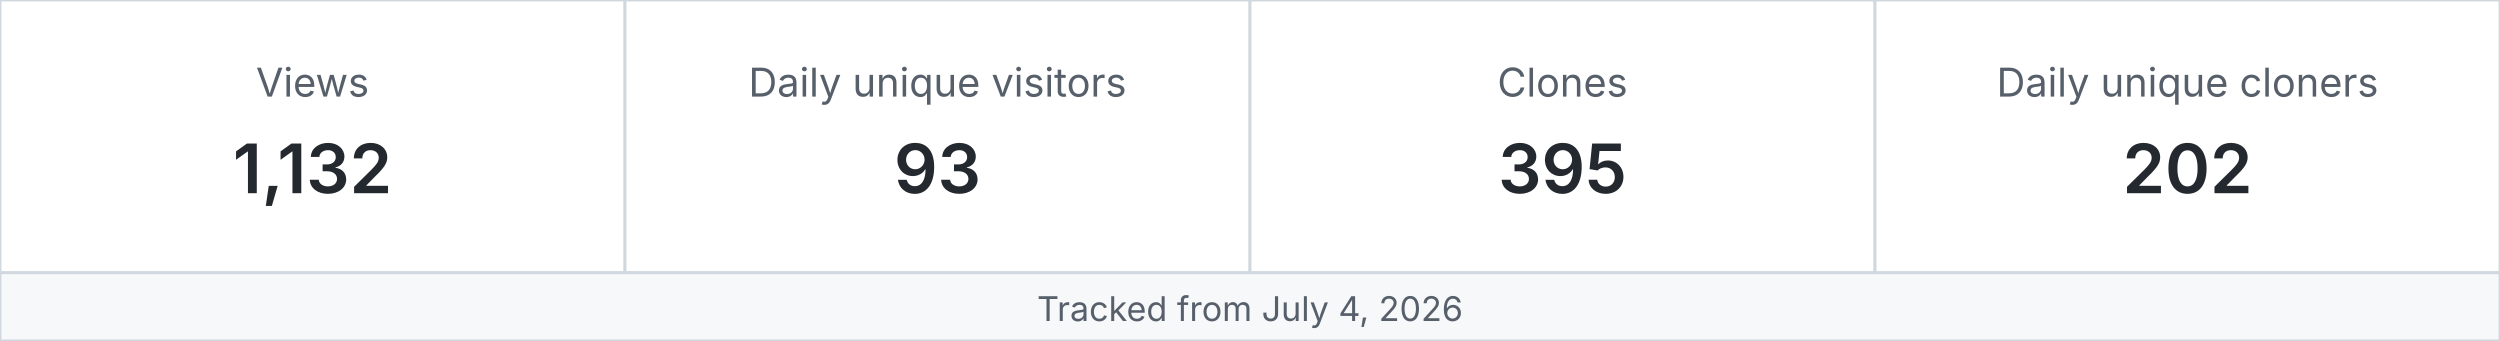
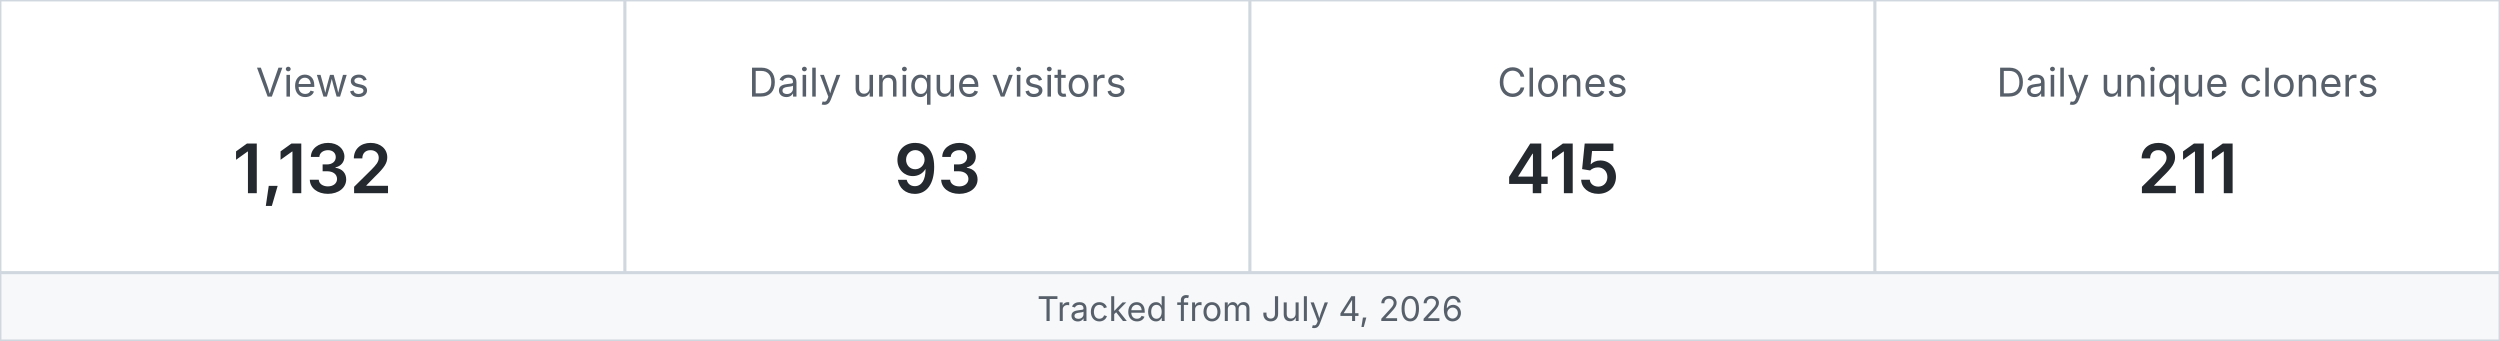
<svg xmlns="http://www.w3.org/2000/svg" width="880" height="120" viewBox="0 0 880 120" role="img" aria-label="MetaXuda repository traffic">
  <rect x="0" y="0" width="220" height="96" fill="#ffffff" stroke="#d0d7de" />
  <text x="110.0" y="34" text-anchor="middle" font-family="-apple-system,BlinkMacSystemFont,Segoe UI,sans-serif" font-size="14" fill="#57606a">Views</text>
  <text x="110.0" y="68" text-anchor="middle" font-family="-apple-system,BlinkMacSystemFont,Segoe UI,sans-serif" font-size="24" font-weight="600" fill="#24292f">1,132</text>
  <rect x="220" y="0" width="220" height="96" fill="#ffffff" stroke="#d0d7de" />
  <text x="330.0" y="34" text-anchor="middle" font-family="-apple-system,BlinkMacSystemFont,Segoe UI,sans-serif" font-size="14" fill="#57606a">Daily unique visitors</text>
  <text x="330.0" y="68" text-anchor="middle" font-family="-apple-system,BlinkMacSystemFont,Segoe UI,sans-serif" font-size="24" font-weight="600" fill="#24292f">93</text>
  <rect x="440" y="0" width="220" height="96" fill="#ffffff" stroke="#d0d7de" />
  <text x="550.0" y="34" text-anchor="middle" font-family="-apple-system,BlinkMacSystemFont,Segoe UI,sans-serif" font-size="14" fill="#57606a">Clones</text>
-   <text x="550.0" y="68" text-anchor="middle" font-family="-apple-system,BlinkMacSystemFont,Segoe UI,sans-serif" font-size="24" font-weight="600" fill="#24292f">395</text>
+   <text x="550.0" y="68" text-anchor="middle" font-family="-apple-system,BlinkMacSystemFont,Segoe UI,sans-serif" font-size="24" font-weight="600" fill="#24292f">415</text>
  <rect x="660" y="0" width="220" height="96" fill="#ffffff" stroke="#d0d7de" />
  <text x="770.0" y="34" text-anchor="middle" font-family="-apple-system,BlinkMacSystemFont,Segoe UI,sans-serif" font-size="14" fill="#57606a">Daily unique cloners</text>
-   <text x="770.0" y="68" text-anchor="middle" font-family="-apple-system,BlinkMacSystemFont,Segoe UI,sans-serif" font-size="24" font-weight="600" fill="#24292f">202</text>
+   <text x="770.0" y="68" text-anchor="middle" font-family="-apple-system,BlinkMacSystemFont,Segoe UI,sans-serif" font-size="24" font-weight="600" fill="#24292f">211</text>
  <rect x="0" y="96" width="880" height="24" fill="#f6f8fa" stroke="#d0d7de" />
  <text x="440" y="113" text-anchor="middle" font-family="-apple-system,BlinkMacSystemFont,Segoe UI,sans-serif" font-size="12" fill="#57606a">Tracked from July 4, 2026</text>
</svg>
